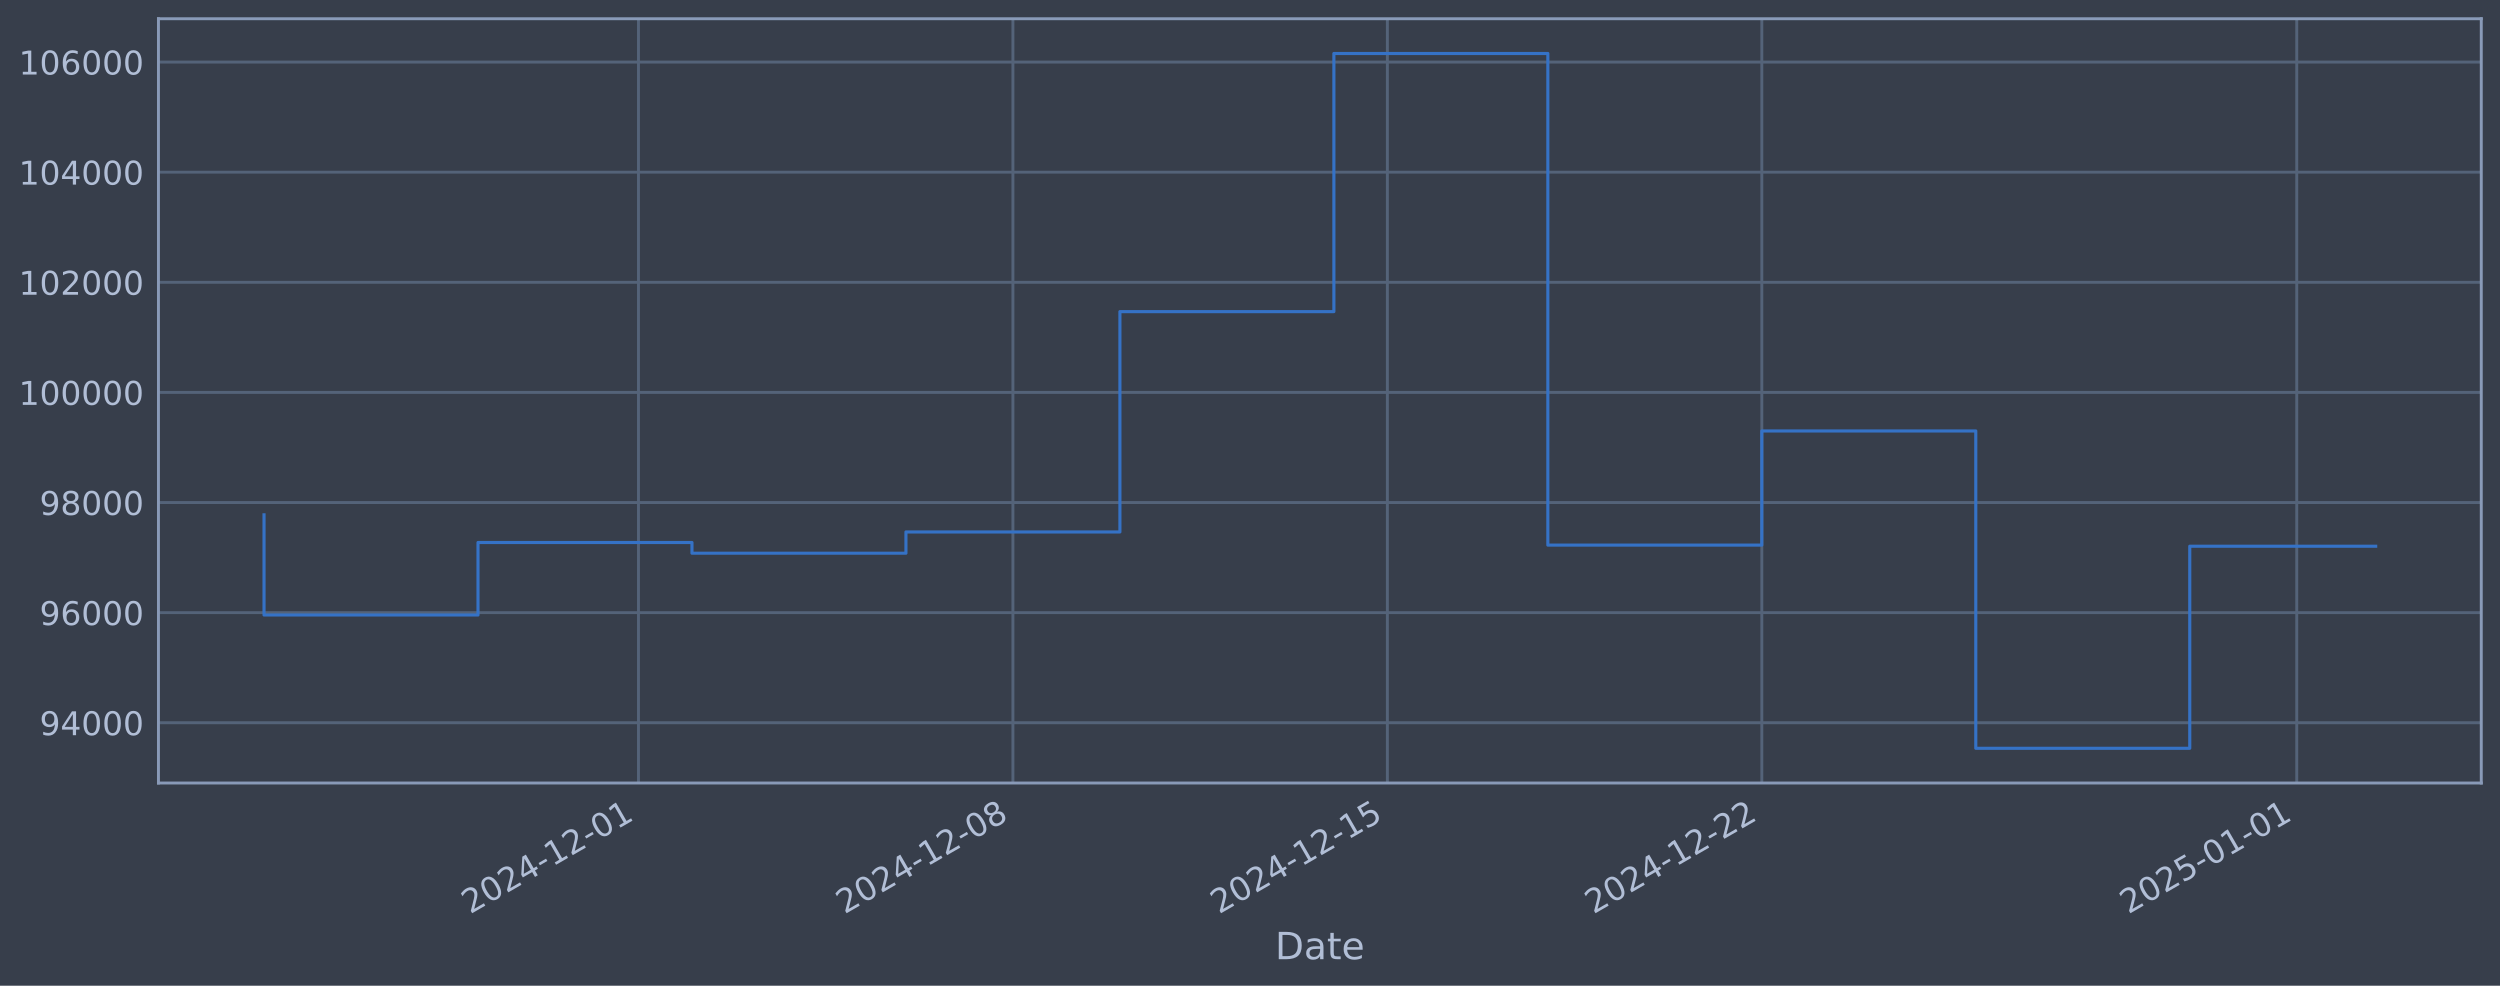
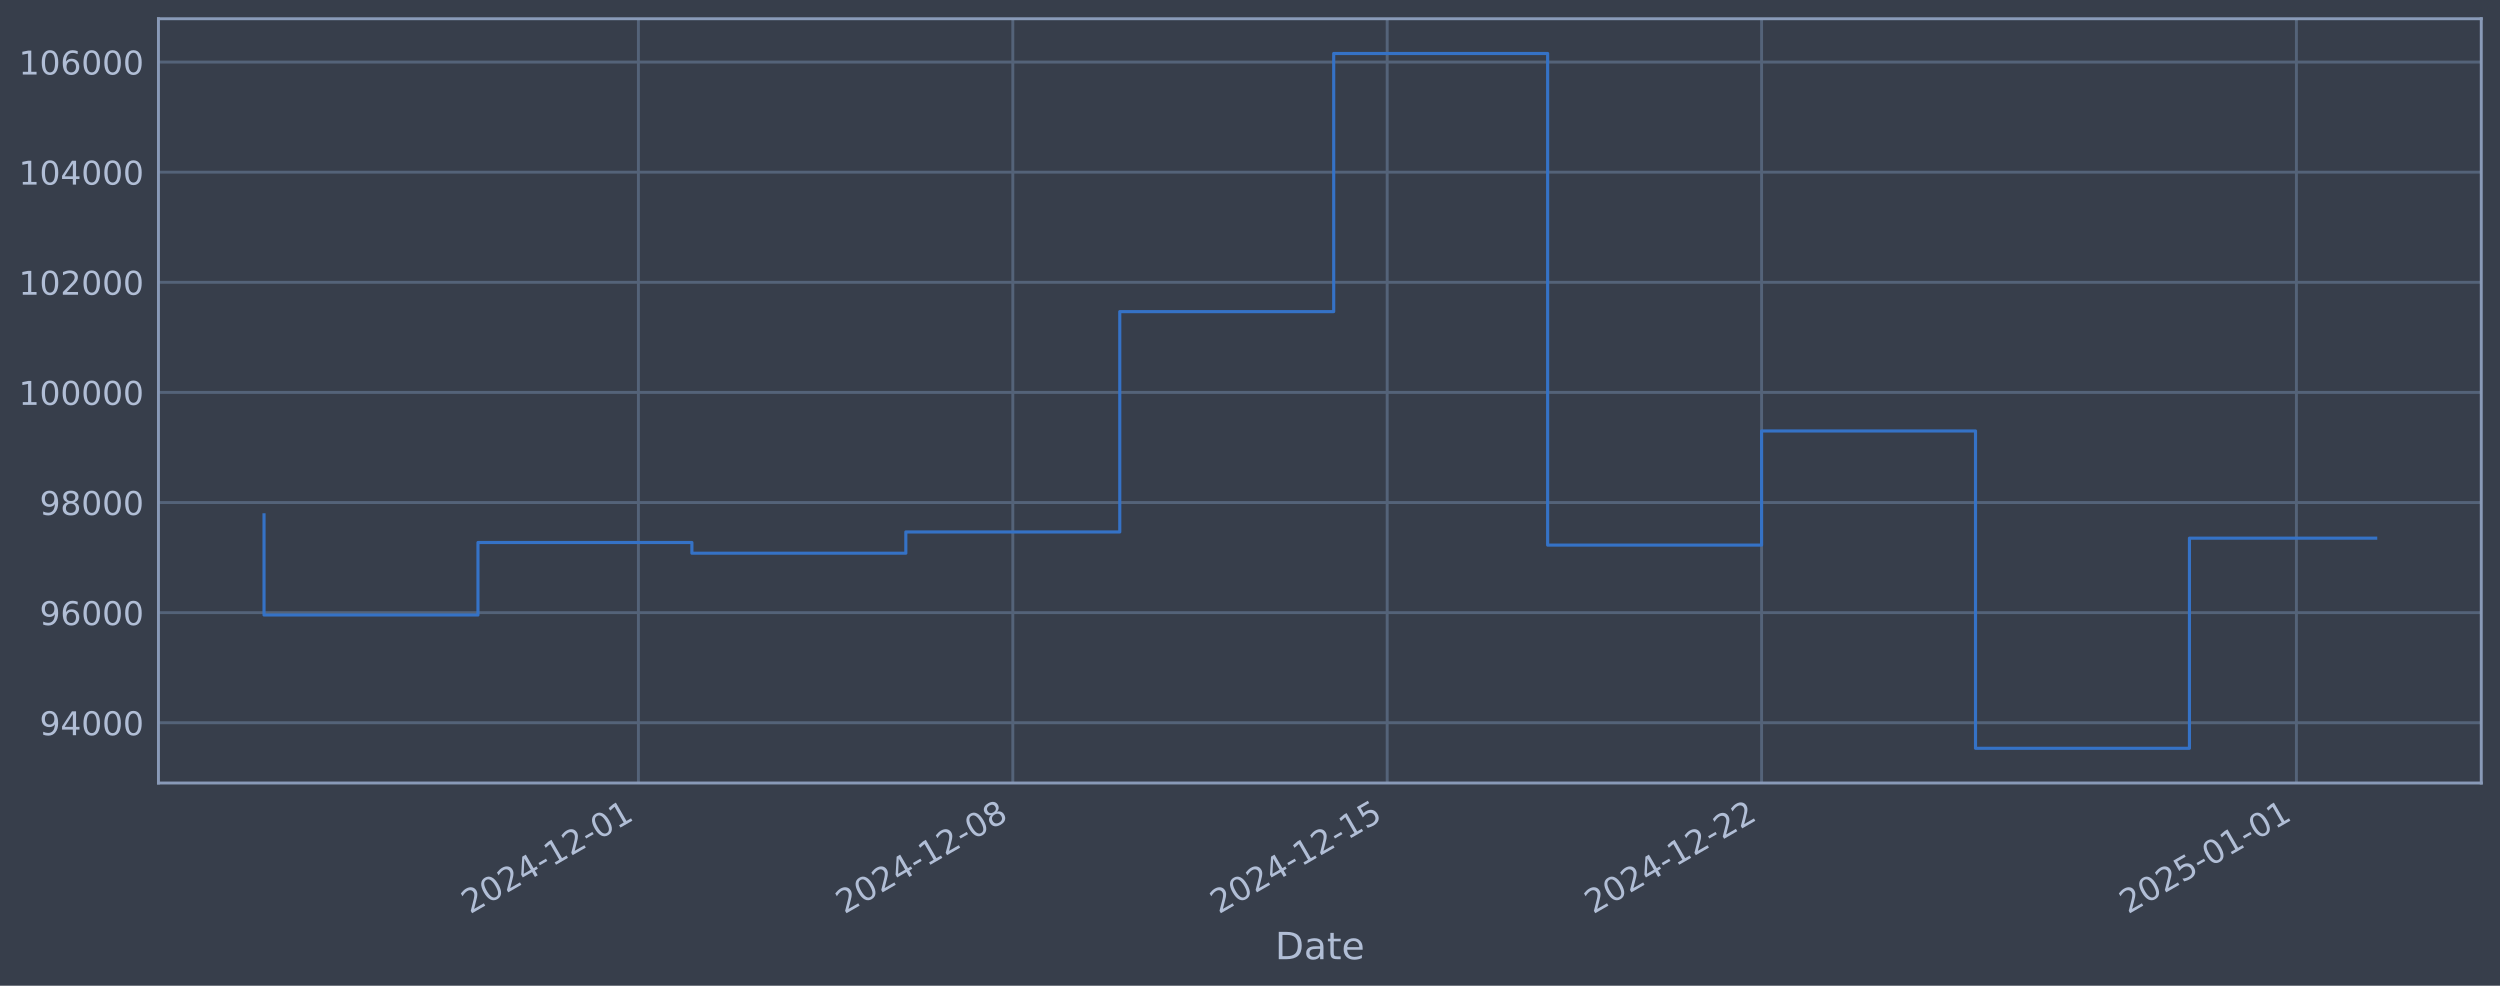
<svg xmlns="http://www.w3.org/2000/svg" xmlns:xlink="http://www.w3.org/1999/xlink" width="960.9pt" height="378.87pt" viewBox="0 0 960.9 378.87" version="1.1">
  <defs>
    <style type="text/css">*{stroke-linejoin: round; stroke-linecap: butt}</style>
  </defs>
  <g id="figure_1">
    <g id="patch_1">
      <path d="M 0 378.87  L 960.9 378.87  L 960.9 0  L 0 0  z " style="fill: #373e4b" />
    </g>
    <g id="axes_1">
      <g id="patch_2">
        <path d="M 60.901 300.96  L 953.701 300.96  L 953.701 7.2  L 60.901 7.2  z " style="fill: #373e4b" />
      </g>
      <g id="matplotlib.axis_1">
        <g id="xtick_1">
          <g id="line2d_1">
-             <path d="M 245.405 300.96  L 245.405 7.2  " clip-path="url(#p728d4eba38)" style="fill: none; stroke: #546379; stroke-width: 1.12; stroke-linecap: square" />
+             <path d="M 245.381 300.96  L 245.381 7.2  " clip-path="url(#p53dd76741d)" style="fill: none; stroke: #546379; stroke-width: 1.12; stroke-linecap: square" />
          </g>
          <g id="line2d_2" />
          <g id="text_1">
-             <g style="fill: #b1bed6" transform="translate(180.6792 351.4642) rotate(-30) scale(0.126 -0.126)">
+             <g style="fill: #b1bed6" transform="translate(180.6557 351.4642) rotate(-30) scale(0.126 -0.126)">
              <defs>
                <path id="DejaVuSans-32" d="M 1228 531  L 3431 531  L 3431 0  L 469 0  L 469 531  Q 828 903 1448 1529  Q 2069 2156 2228 2338  Q 2531 2678 2651 2914  Q 2772 3150 2772 3378  Q 2772 3750 2511 3984  Q 2250 4219 1831 4219  Q 1534 4219 1204 4116  Q 875 4013 500 3803  L 500 4441  Q 881 4594 1212 4672  Q 1544 4750 1819 4750  Q 2544 4750 2975 4387  Q 3406 4025 3406 3419  Q 3406 3131 3298 2873  Q 3191 2616 2906 2266  Q 2828 2175 2409 1742  Q 1991 1309 1228 531  z " transform="scale(0.015625)" />
                <path id="DejaVuSans-30" d="M 2034 4250  Q 1547 4250 1301 3770  Q 1056 3291 1056 2328  Q 1056 1369 1301 889  Q 1547 409 2034 409  Q 2525 409 2770 889  Q 3016 1369 3016 2328  Q 3016 3291 2770 3770  Q 2525 4250 2034 4250  z M 2034 4750  Q 2819 4750 3233 4129  Q 3647 3509 3647 2328  Q 3647 1150 3233 529  Q 2819 -91 2034 -91  Q 1250 -91 836 529  Q 422 1150 422 2328  Q 422 3509 836 4129  Q 1250 4750 2034 4750  z " transform="scale(0.015625)" />
                <path id="DejaVuSans-34" d="M 2419 4116  L 825 1625  L 2419 1625  L 2419 4116  z M 2253 4666  L 3047 4666  L 3047 1625  L 3713 1625  L 3713 1100  L 3047 1100  L 3047 0  L 2419 0  L 2419 1100  L 313 1100  L 313 1709  L 2253 4666  z " transform="scale(0.015625)" />
                <path id="DejaVuSans-2d" d="M 313 2009  L 1997 2009  L 1997 1497  L 313 1497  L 313 2009  z " transform="scale(0.015625)" />
                <path id="DejaVuSans-31" d="M 794 531  L 1825 531  L 1825 4091  L 703 3866  L 703 4441  L 1819 4666  L 2450 4666  L 2450 531  L 3481 531  L 3481 0  L 794 0  L 794 531  z " transform="scale(0.015625)" />
              </defs>
              <use xlink:href="#DejaVuSans-32" />
              <use xlink:href="#DejaVuSans-30" transform="translate(63.62305 0)" />
              <use xlink:href="#DejaVuSans-32" transform="translate(127.2461 0)" />
              <use xlink:href="#DejaVuSans-34" transform="translate(190.8691 0)" />
              <use xlink:href="#DejaVuSans-2d" transform="translate(254.4922 0)" />
              <use xlink:href="#DejaVuSans-31" transform="translate(290.5762 0)" />
              <use xlink:href="#DejaVuSans-32" transform="translate(354.1992 0)" />
              <use xlink:href="#DejaVuSans-2d" transform="translate(417.8223 0)" />
              <use xlink:href="#DejaVuSans-30" transform="translate(453.9062 0)" />
              <use xlink:href="#DejaVuSans-31" transform="translate(517.5293 0)" />
            </g>
          </g>
        </g>
        <g id="xtick_2">
          <g id="line2d_3">
-             <path d="M 389.327 300.96  L 389.327 7.2  " clip-path="url(#p728d4eba38)" style="fill: none; stroke: #546379; stroke-width: 1.12; stroke-linecap: square" />
+             <path d="M 389.28 300.96  L 389.28 7.2  " clip-path="url(#p53dd76741d)" style="fill: none; stroke: #546379; stroke-width: 1.12; stroke-linecap: square" />
          </g>
          <g id="line2d_4" />
          <g id="text_2">
-             <g style="fill: #b1bed6" transform="translate(324.6017 351.4642) rotate(-30) scale(0.126 -0.126)">
+             <g style="fill: #b1bed6" transform="translate(324.5545 351.4642) rotate(-30) scale(0.126 -0.126)">
              <defs>
                <path id="DejaVuSans-38" d="M 2034 2216  Q 1584 2216 1326 1975  Q 1069 1734 1069 1313  Q 1069 891 1326 650  Q 1584 409 2034 409  Q 2484 409 2743 651  Q 3003 894 3003 1313  Q 3003 1734 2745 1975  Q 2488 2216 2034 2216  z M 1403 2484  Q 997 2584 770 2862  Q 544 3141 544 3541  Q 544 4100 942 4425  Q 1341 4750 2034 4750  Q 2731 4750 3128 4425  Q 3525 4100 3525 3541  Q 3525 3141 3298 2862  Q 3072 2584 2669 2484  Q 3125 2378 3379 2068  Q 3634 1759 3634 1313  Q 3634 634 3220 271  Q 2806 -91 2034 -91  Q 1263 -91 848 271  Q 434 634 434 1313  Q 434 1759 690 2068  Q 947 2378 1403 2484  z M 1172 3481  Q 1172 3119 1398 2916  Q 1625 2713 2034 2713  Q 2441 2713 2670 2916  Q 2900 3119 2900 3481  Q 2900 3844 2670 4047  Q 2441 4250 2034 4250  Q 1625 4250 1398 4047  Q 1172 3844 1172 3481  z " transform="scale(0.015625)" />
              </defs>
              <use xlink:href="#DejaVuSans-32" />
              <use xlink:href="#DejaVuSans-30" transform="translate(63.62305 0)" />
              <use xlink:href="#DejaVuSans-32" transform="translate(127.2461 0)" />
              <use xlink:href="#DejaVuSans-34" transform="translate(190.8691 0)" />
              <use xlink:href="#DejaVuSans-2d" transform="translate(254.4922 0)" />
              <use xlink:href="#DejaVuSans-31" transform="translate(290.5762 0)" />
              <use xlink:href="#DejaVuSans-32" transform="translate(354.1992 0)" />
              <use xlink:href="#DejaVuSans-2d" transform="translate(417.8223 0)" />
              <use xlink:href="#DejaVuSans-30" transform="translate(453.9062 0)" />
              <use xlink:href="#DejaVuSans-38" transform="translate(517.5293 0)" />
            </g>
          </g>
        </g>
        <g id="xtick_3">
          <g id="line2d_5">
-             <path d="M 533.25 300.96  L 533.25 7.2  " clip-path="url(#p728d4eba38)" style="fill: none; stroke: #546379; stroke-width: 1.12; stroke-linecap: square" />
+             <path d="M 533.179 300.96  L 533.179 7.2  " clip-path="url(#p53dd76741d)" style="fill: none; stroke: #546379; stroke-width: 1.12; stroke-linecap: square" />
          </g>
          <g id="line2d_6" />
          <g id="text_3">
-             <g style="fill: #b1bed6" transform="translate(468.5241 351.4642) rotate(-30) scale(0.126 -0.126)">
+             <g style="fill: #b1bed6" transform="translate(468.4533 351.4642) rotate(-30) scale(0.126 -0.126)">
              <defs>
                <path id="DejaVuSans-35" d="M 691 4666  L 3169 4666  L 3169 4134  L 1269 4134  L 1269 2991  Q 1406 3038 1543 3061  Q 1681 3084 1819 3084  Q 2600 3084 3056 2656  Q 3513 2228 3513 1497  Q 3513 744 3044 326  Q 2575 -91 1722 -91  Q 1428 -91 1123 -41  Q 819 9 494 109  L 494 744  Q 775 591 1075 516  Q 1375 441 1709 441  Q 2250 441 2565 725  Q 2881 1009 2881 1497  Q 2881 1984 2565 2268  Q 2250 2553 1709 2553  Q 1456 2553 1204 2497  Q 953 2441 691 2322  L 691 4666  z " transform="scale(0.015625)" />
              </defs>
              <use xlink:href="#DejaVuSans-32" />
              <use xlink:href="#DejaVuSans-30" transform="translate(63.62305 0)" />
              <use xlink:href="#DejaVuSans-32" transform="translate(127.2461 0)" />
              <use xlink:href="#DejaVuSans-34" transform="translate(190.8691 0)" />
              <use xlink:href="#DejaVuSans-2d" transform="translate(254.4922 0)" />
              <use xlink:href="#DejaVuSans-31" transform="translate(290.5762 0)" />
              <use xlink:href="#DejaVuSans-32" transform="translate(354.1992 0)" />
              <use xlink:href="#DejaVuSans-2d" transform="translate(417.8223 0)" />
              <use xlink:href="#DejaVuSans-31" transform="translate(453.9062 0)" />
              <use xlink:href="#DejaVuSans-35" transform="translate(517.5293 0)" />
            </g>
          </g>
        </g>
        <g id="xtick_4">
          <g id="line2d_7">
-             <path d="M 677.172 300.96  L 677.172 7.2  " clip-path="url(#p728d4eba38)" style="fill: none; stroke: #546379; stroke-width: 1.12; stroke-linecap: square" />
+             <path d="M 677.078 300.96  L 677.078 7.2  " clip-path="url(#p53dd76741d)" style="fill: none; stroke: #546379; stroke-width: 1.12; stroke-linecap: square" />
          </g>
          <g id="line2d_8" />
          <g id="text_4">
-             <g style="fill: #b1bed6" transform="translate(612.4465 351.4642) rotate(-30) scale(0.126 -0.126)">
+             <g style="fill: #b1bed6" transform="translate(612.3522 351.4642) rotate(-30) scale(0.126 -0.126)">
              <use xlink:href="#DejaVuSans-32" />
              <use xlink:href="#DejaVuSans-30" transform="translate(63.62305 0)" />
              <use xlink:href="#DejaVuSans-32" transform="translate(127.2461 0)" />
              <use xlink:href="#DejaVuSans-34" transform="translate(190.8691 0)" />
              <use xlink:href="#DejaVuSans-2d" transform="translate(254.4922 0)" />
              <use xlink:href="#DejaVuSans-31" transform="translate(290.5762 0)" />
              <use xlink:href="#DejaVuSans-32" transform="translate(354.1992 0)" />
              <use xlink:href="#DejaVuSans-2d" transform="translate(417.8223 0)" />
              <use xlink:href="#DejaVuSans-32" transform="translate(453.9062 0)" />
              <use xlink:href="#DejaVuSans-32" transform="translate(517.5293 0)" />
            </g>
          </g>
        </g>
        <g id="xtick_5">
          <g id="line2d_9">
-             <path d="M 882.776 300.96  L 882.776 7.2  " clip-path="url(#p728d4eba38)" style="fill: none; stroke: #546379; stroke-width: 1.12; stroke-linecap: square" />
+             <path d="M 882.647 300.96  L 882.647 7.2  " clip-path="url(#p53dd76741d)" style="fill: none; stroke: #546379; stroke-width: 1.12; stroke-linecap: square" />
          </g>
          <g id="line2d_10" />
          <g id="text_5">
-             <g style="fill: #b1bed6" transform="translate(818.05 351.4642) rotate(-30) scale(0.126 -0.126)">
+             <g style="fill: #b1bed6" transform="translate(817.922 351.4642) rotate(-30) scale(0.126 -0.126)">
              <use xlink:href="#DejaVuSans-32" />
              <use xlink:href="#DejaVuSans-30" transform="translate(63.62305 0)" />
              <use xlink:href="#DejaVuSans-32" transform="translate(127.2461 0)" />
              <use xlink:href="#DejaVuSans-35" transform="translate(190.8691 0)" />
              <use xlink:href="#DejaVuSans-2d" transform="translate(254.4922 0)" />
              <use xlink:href="#DejaVuSans-30" transform="translate(290.5762 0)" />
              <use xlink:href="#DejaVuSans-31" transform="translate(354.1992 0)" />
              <use xlink:href="#DejaVuSans-2d" transform="translate(417.8223 0)" />
              <use xlink:href="#DejaVuSans-30" transform="translate(453.9062 0)" />
              <use xlink:href="#DejaVuSans-31" transform="translate(517.5293 0)" />
            </g>
          </g>
        </g>
        <g id="text_6">
          <g style="fill: #b1bed6" transform="translate(490.0914 368.6753) scale(0.144 -0.144)">
            <defs>
              <path id="DejaVuSans-44" d="M 1259 4147  L 1259 519  L 2022 519  Q 2988 519 3436 956  Q 3884 1394 3884 2338  Q 3884 3275 3436 3711  Q 2988 4147 2022 4147  L 1259 4147  z M 628 4666  L 1925 4666  Q 3281 4666 3915 4102  Q 4550 3538 4550 2338  Q 4550 1131 3912 565  Q 3275 0 1925 0  L 628 0  L 628 4666  z " transform="scale(0.015625)" />
              <path id="DejaVuSans-61" d="M 2194 1759  Q 1497 1759 1228 1600  Q 959 1441 959 1056  Q 959 750 1161 570  Q 1363 391 1709 391  Q 2188 391 2477 730  Q 2766 1069 2766 1631  L 2766 1759  L 2194 1759  z M 3341 1997  L 3341 0  L 2766 0  L 2766 531  Q 2569 213 2275 61  Q 1981 -91 1556 -91  Q 1019 -91 701 211  Q 384 513 384 1019  Q 384 1609 779 1909  Q 1175 2209 1959 2209  L 2766 2209  L 2766 2266  Q 2766 2663 2505 2880  Q 2244 3097 1772 3097  Q 1472 3097 1187 3025  Q 903 2953 641 2809  L 641 3341  Q 956 3463 1253 3523  Q 1550 3584 1831 3584  Q 2591 3584 2966 3190  Q 3341 2797 3341 1997  z " transform="scale(0.015625)" />
              <path id="DejaVuSans-74" d="M 1172 4494  L 1172 3500  L 2356 3500  L 2356 3053  L 1172 3053  L 1172 1153  Q 1172 725 1289 603  Q 1406 481 1766 481  L 2356 481  L 2356 0  L 1766 0  Q 1100 0 847 248  Q 594 497 594 1153  L 594 3053  L 172 3053  L 172 3500  L 594 3500  L 594 4494  L 1172 4494  z " transform="scale(0.015625)" />
              <path id="DejaVuSans-65" d="M 3597 1894  L 3597 1613  L 953 1613  Q 991 1019 1311 708  Q 1631 397 2203 397  Q 2534 397 2845 478  Q 3156 559 3463 722  L 3463 178  Q 3153 47 2828 -22  Q 2503 -91 2169 -91  Q 1331 -91 842 396  Q 353 884 353 1716  Q 353 2575 817 3079  Q 1281 3584 2069 3584  Q 2775 3584 3186 3129  Q 3597 2675 3597 1894  z M 3022 2063  Q 3016 2534 2758 2815  Q 2500 3097 2075 3097  Q 1594 3097 1305 2825  Q 1016 2553 972 2059  L 3022 2063  z " transform="scale(0.015625)" />
            </defs>
            <use xlink:href="#DejaVuSans-44" />
            <use xlink:href="#DejaVuSans-61" transform="translate(77.00195 0)" />
            <use xlink:href="#DejaVuSans-74" transform="translate(138.2812 0)" />
            <use xlink:href="#DejaVuSans-65" transform="translate(177.4902 0)" />
          </g>
        </g>
      </g>
      <g id="matplotlib.axis_2">
        <g id="ytick_1">
          <g id="line2d_11">
-             <path d="M 60.901 277.797  L 953.701 277.797  " clip-path="url(#p728d4eba38)" style="fill: none; stroke: #546379; stroke-width: 1.12; stroke-linecap: square" />
+             <path d="M 60.901 277.797  L 953.701 277.797  " clip-path="url(#p53dd76741d)" style="fill: none; stroke: #546379; stroke-width: 1.12; stroke-linecap: square" />
          </g>
          <g id="line2d_12" />
          <g id="text_7">
            <g style="fill: #b1bed6" transform="translate(15.21675 282.5841) scale(0.126 -0.126)">
              <defs>
                <path id="DejaVuSans-39" d="M 703 97  L 703 672  Q 941 559 1184 500  Q 1428 441 1663 441  Q 2288 441 2617 861  Q 2947 1281 2994 2138  Q 2813 1869 2534 1725  Q 2256 1581 1919 1581  Q 1219 1581 811 2004  Q 403 2428 403 3163  Q 403 3881 828 4315  Q 1253 4750 1959 4750  Q 2769 4750 3195 4129  Q 3622 3509 3622 2328  Q 3622 1225 3098 567  Q 2575 -91 1691 -91  Q 1453 -91 1209 -44  Q 966 3 703 97  z M 1959 2075  Q 2384 2075 2632 2365  Q 2881 2656 2881 3163  Q 2881 3666 2632 3958  Q 2384 4250 1959 4250  Q 1534 4250 1286 3958  Q 1038 3666 1038 3163  Q 1038 2656 1286 2365  Q 1534 2075 1959 2075  z " transform="scale(0.015625)" />
              </defs>
              <use xlink:href="#DejaVuSans-39" />
              <use xlink:href="#DejaVuSans-34" transform="translate(63.62305 0)" />
              <use xlink:href="#DejaVuSans-30" transform="translate(127.2461 0)" />
              <use xlink:href="#DejaVuSans-30" transform="translate(190.8691 0)" />
              <use xlink:href="#DejaVuSans-30" transform="translate(254.4922 0)" />
            </g>
          </g>
        </g>
        <g id="ytick_2">
          <g id="line2d_13">
-             <path d="M 60.901 235.473  L 953.701 235.473  " clip-path="url(#p728d4eba38)" style="fill: none; stroke: #546379; stroke-width: 1.12; stroke-linecap: square" />
+             <path d="M 60.901 235.473  L 953.701 235.473  " clip-path="url(#p53dd76741d)" style="fill: none; stroke: #546379; stroke-width: 1.12; stroke-linecap: square" />
          </g>
          <g id="line2d_14" />
          <g id="text_8">
            <g style="fill: #b1bed6" transform="translate(15.21675 240.2602) scale(0.126 -0.126)">
              <defs>
                <path id="DejaVuSans-36" d="M 2113 2584  Q 1688 2584 1439 2293  Q 1191 2003 1191 1497  Q 1191 994 1439 701  Q 1688 409 2113 409  Q 2538 409 2786 701  Q 3034 994 3034 1497  Q 3034 2003 2786 2293  Q 2538 2584 2113 2584  z M 3366 4563  L 3366 3988  Q 3128 4100 2886 4159  Q 2644 4219 2406 4219  Q 1781 4219 1451 3797  Q 1122 3375 1075 2522  Q 1259 2794 1537 2939  Q 1816 3084 2150 3084  Q 2853 3084 3261 2657  Q 3669 2231 3669 1497  Q 3669 778 3244 343  Q 2819 -91 2113 -91  Q 1303 -91 875 529  Q 447 1150 447 2328  Q 447 3434 972 4092  Q 1497 4750 2381 4750  Q 2619 4750 2861 4703  Q 3103 4656 3366 4563  z " transform="scale(0.015625)" />
              </defs>
              <use xlink:href="#DejaVuSans-39" />
              <use xlink:href="#DejaVuSans-36" transform="translate(63.62305 0)" />
              <use xlink:href="#DejaVuSans-30" transform="translate(127.2461 0)" />
              <use xlink:href="#DejaVuSans-30" transform="translate(190.8691 0)" />
              <use xlink:href="#DejaVuSans-30" transform="translate(254.4922 0)" />
            </g>
          </g>
        </g>
        <g id="ytick_3">
          <g id="line2d_15">
-             <path d="M 60.901 193.149  L 953.701 193.149  " clip-path="url(#p728d4eba38)" style="fill: none; stroke: #546379; stroke-width: 1.12; stroke-linecap: square" />
+             <path d="M 60.901 193.149  L 953.701 193.149  " clip-path="url(#p53dd76741d)" style="fill: none; stroke: #546379; stroke-width: 1.12; stroke-linecap: square" />
          </g>
          <g id="line2d_16" />
          <g id="text_9">
            <g style="fill: #b1bed6" transform="translate(15.21675 197.9364) scale(0.126 -0.126)">
              <use xlink:href="#DejaVuSans-39" />
              <use xlink:href="#DejaVuSans-38" transform="translate(63.62305 0)" />
              <use xlink:href="#DejaVuSans-30" transform="translate(127.2461 0)" />
              <use xlink:href="#DejaVuSans-30" transform="translate(190.8691 0)" />
              <use xlink:href="#DejaVuSans-30" transform="translate(254.4922 0)" />
            </g>
          </g>
        </g>
        <g id="ytick_4">
          <g id="line2d_17">
-             <path d="M 60.901 150.826  L 953.701 150.826  " clip-path="url(#p728d4eba38)" style="fill: none; stroke: #546379; stroke-width: 1.12; stroke-linecap: square" />
+             <path d="M 60.901 150.826  L 953.701 150.826  " clip-path="url(#p53dd76741d)" style="fill: none; stroke: #546379; stroke-width: 1.12; stroke-linecap: square" />
          </g>
          <g id="line2d_18" />
          <g id="text_10">
            <g style="fill: #b1bed6" transform="translate(7.2 155.6126) scale(0.126 -0.126)">
              <use xlink:href="#DejaVuSans-31" />
              <use xlink:href="#DejaVuSans-30" transform="translate(63.62305 0)" />
              <use xlink:href="#DejaVuSans-30" transform="translate(127.2461 0)" />
              <use xlink:href="#DejaVuSans-30" transform="translate(190.8691 0)" />
              <use xlink:href="#DejaVuSans-30" transform="translate(254.4922 0)" />
              <use xlink:href="#DejaVuSans-30" transform="translate(318.1152 0)" />
            </g>
          </g>
        </g>
        <g id="ytick_5">
          <g id="line2d_19">
-             <path d="M 60.901 108.502  L 953.701 108.502  " clip-path="url(#p728d4eba38)" style="fill: none; stroke: #546379; stroke-width: 1.12; stroke-linecap: square" />
+             <path d="M 60.901 108.502  L 953.701 108.502  " clip-path="url(#p53dd76741d)" style="fill: none; stroke: #546379; stroke-width: 1.12; stroke-linecap: square" />
          </g>
          <g id="line2d_20" />
          <g id="text_11">
            <g style="fill: #b1bed6" transform="translate(7.2 113.2888) scale(0.126 -0.126)">
              <use xlink:href="#DejaVuSans-31" />
              <use xlink:href="#DejaVuSans-30" transform="translate(63.62305 0)" />
              <use xlink:href="#DejaVuSans-32" transform="translate(127.2461 0)" />
              <use xlink:href="#DejaVuSans-30" transform="translate(190.8691 0)" />
              <use xlink:href="#DejaVuSans-30" transform="translate(254.4922 0)" />
              <use xlink:href="#DejaVuSans-30" transform="translate(318.1152 0)" />
            </g>
          </g>
        </g>
        <g id="ytick_6">
          <g id="line2d_21">
-             <path d="M 60.901 66.178  L 953.701 66.178  " clip-path="url(#p728d4eba38)" style="fill: none; stroke: #546379; stroke-width: 1.12; stroke-linecap: square" />
+             <path d="M 60.901 66.178  L 953.701 66.178  " clip-path="url(#p53dd76741d)" style="fill: none; stroke: #546379; stroke-width: 1.12; stroke-linecap: square" />
          </g>
          <g id="line2d_22" />
          <g id="text_12">
            <g style="fill: #b1bed6" transform="translate(7.2 70.96502) scale(0.126 -0.126)">
              <use xlink:href="#DejaVuSans-31" />
              <use xlink:href="#DejaVuSans-30" transform="translate(63.62305 0)" />
              <use xlink:href="#DejaVuSans-34" transform="translate(127.2461 0)" />
              <use xlink:href="#DejaVuSans-30" transform="translate(190.8691 0)" />
              <use xlink:href="#DejaVuSans-30" transform="translate(254.4922 0)" />
              <use xlink:href="#DejaVuSans-30" transform="translate(318.1152 0)" />
            </g>
          </g>
        </g>
        <g id="ytick_7">
          <g id="line2d_23">
-             <path d="M 60.901 23.854  L 953.701 23.854  " clip-path="url(#p728d4eba38)" style="fill: none; stroke: #546379; stroke-width: 1.12; stroke-linecap: square" />
+             <path d="M 60.901 23.854  L 953.701 23.854  " clip-path="url(#p53dd76741d)" style="fill: none; stroke: #546379; stroke-width: 1.12; stroke-linecap: square" />
          </g>
          <g id="line2d_24" />
          <g id="text_13">
            <g style="fill: #b1bed6" transform="translate(7.2 28.64121) scale(0.126 -0.126)">
              <use xlink:href="#DejaVuSans-31" />
              <use xlink:href="#DejaVuSans-30" transform="translate(63.62305 0)" />
              <use xlink:href="#DejaVuSans-36" transform="translate(127.2461 0)" />
              <use xlink:href="#DejaVuSans-30" transform="translate(190.8691 0)" />
              <use xlink:href="#DejaVuSans-30" transform="translate(254.4922 0)" />
              <use xlink:href="#DejaVuSans-30" transform="translate(318.1152 0)" />
            </g>
          </g>
        </g>
      </g>
      <g id="line2d_25">
-         <path d="M 101.482 197.87  L 101.482 236.383  L 183.724 236.383  L 183.724 208.521  L 265.965 208.521  L 265.965 212.628  L 348.206 212.628  L 348.206 204.459  L 430.448 204.459  L 430.448 119.77  L 512.689 119.77  L 512.689 20.553  L 594.931 20.553  L 594.931 209.517  L 677.172 209.517  L 677.172 165.636  L 759.413 165.636  L 759.413 287.607  L 841.655 287.607  L 841.655 209.946  L 913.119 209.946  " clip-path="url(#p728d4eba38)" style="fill: none; stroke: #3572c6; stroke-width: 1.2; stroke-linecap: square" />
+         <path d="M 101.482 197.87  L 101.482 236.383  L 183.71 236.383  L 183.71 208.521  L 265.938 208.521  L 265.938 212.628  L 348.166 212.628  L 348.166 204.459  L 430.394 204.459  L 430.394 119.77  L 512.622 119.77  L 512.622 20.553  L 594.85 20.553  L 594.85 209.517  L 677.078 209.517  L 677.078 165.636  L 759.306 165.636  L 759.306 287.607  L 841.534 287.607  L 841.534 206.848  L 913.119 206.848  " clip-path="url(#p53dd76741d)" style="fill: none; stroke: #3572c6; stroke-width: 1.2; stroke-linecap: square" />
      </g>
      <g id="patch_3">
        <path d="M 60.901 300.96  L 60.901 7.2  " style="fill: none; stroke: #899ab8; stroke-width: 1.12; stroke-linejoin: miter; stroke-linecap: square" />
      </g>
      <g id="patch_4">
        <path d="M 953.701 300.96  L 953.701 7.2  " style="fill: none; stroke: #899ab8; stroke-width: 1.12; stroke-linejoin: miter; stroke-linecap: square" />
      </g>
      <g id="patch_5">
        <path d="M 60.901 300.96  L 953.701 300.96  " style="fill: none; stroke: #899ab8; stroke-width: 1.12; stroke-linejoin: miter; stroke-linecap: square" />
      </g>
      <g id="patch_6">
        <path d="M 60.901 7.2  L 953.701 7.2  " style="fill: none; stroke: #899ab8; stroke-width: 1.12; stroke-linejoin: miter; stroke-linecap: square" />
      </g>
    </g>
  </g>
  <defs>
-     <clipPath id="p728d4eba38">
+     <clipPath id="p53dd76741d">
      <rect x="60.901" y="7.2" width="892.8" height="293.76" />
    </clipPath>
  </defs>
</svg>
